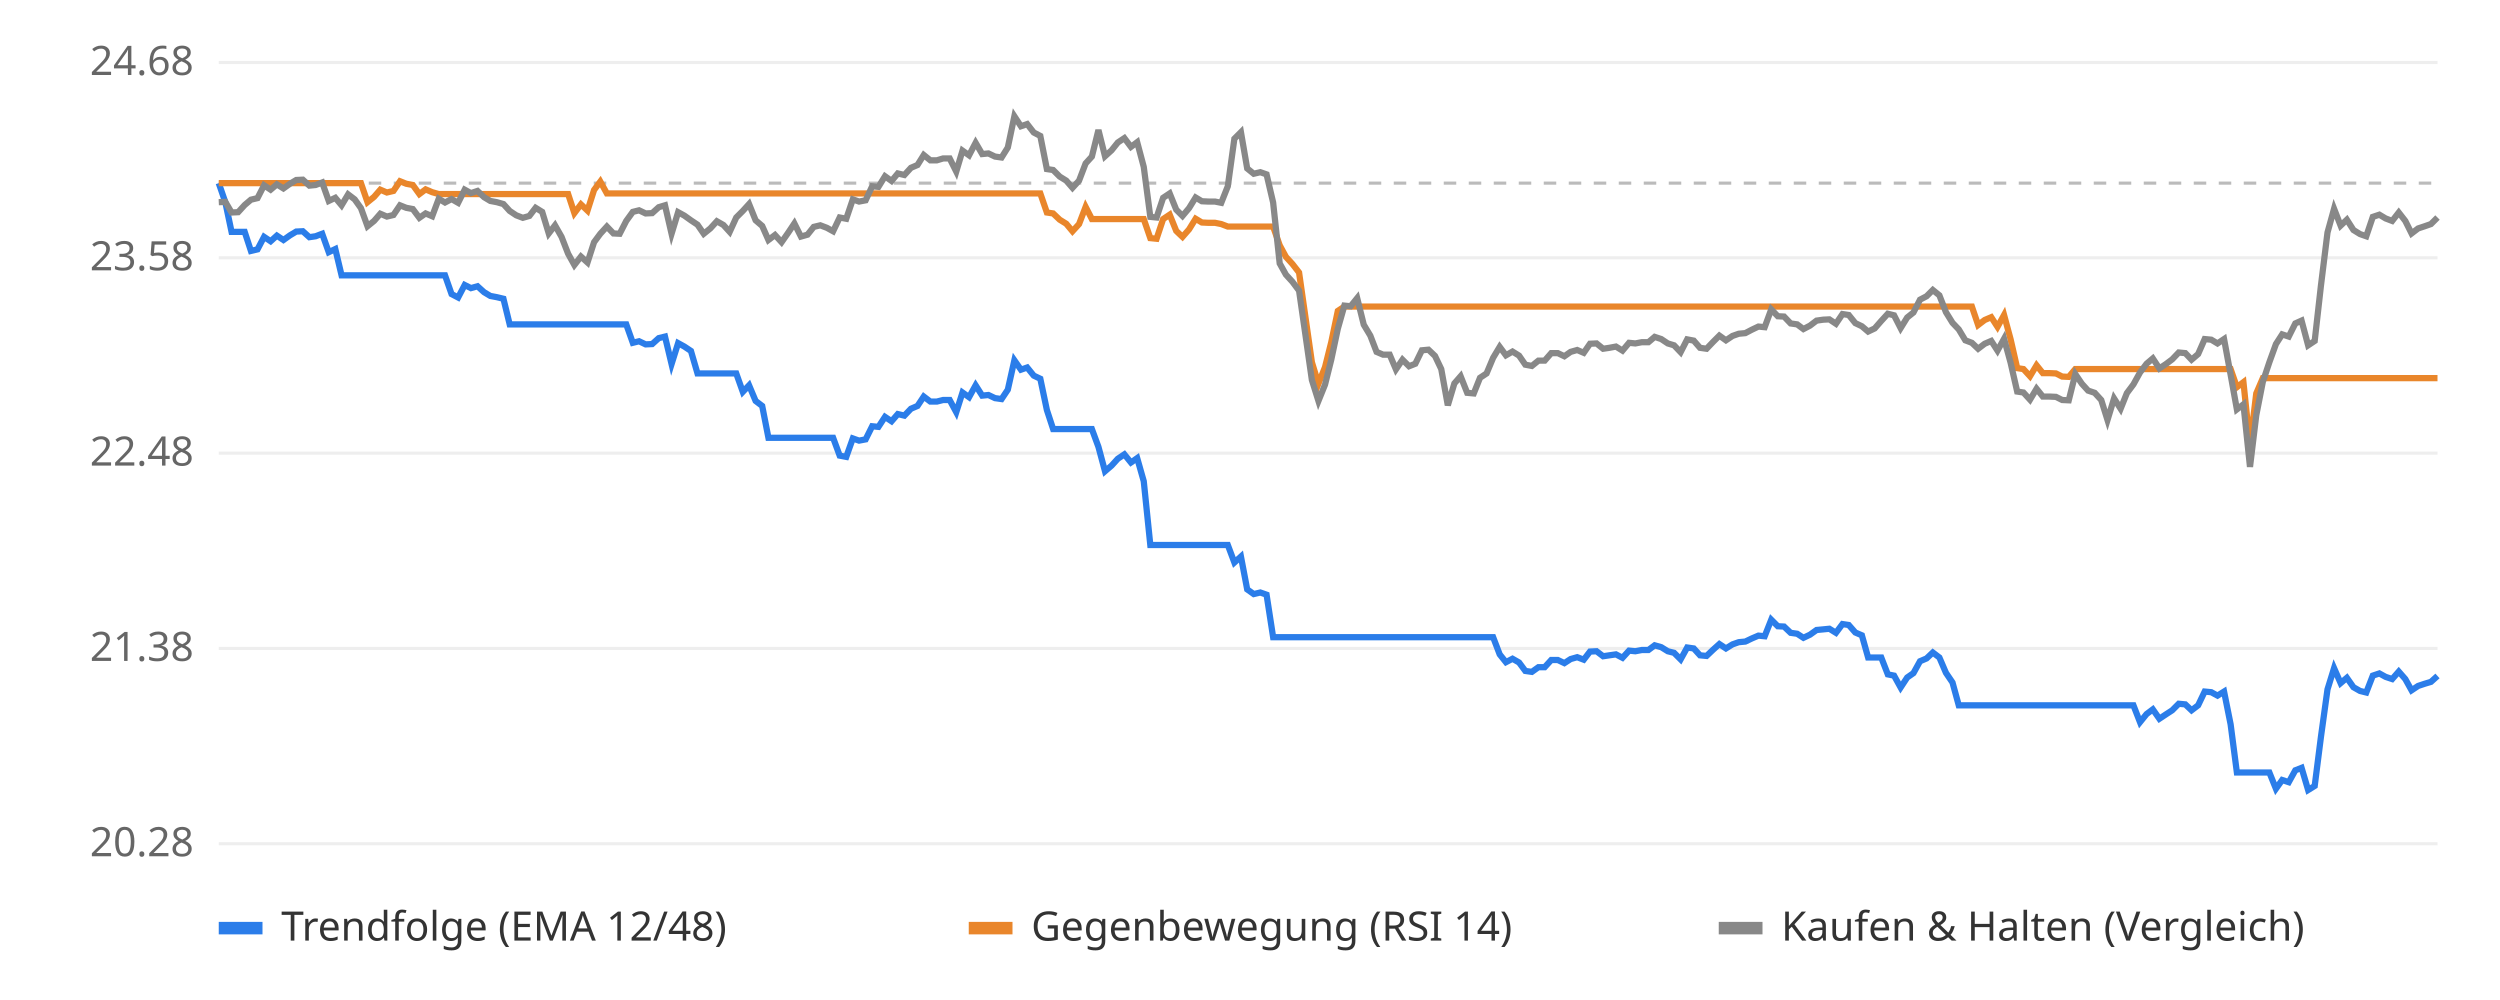
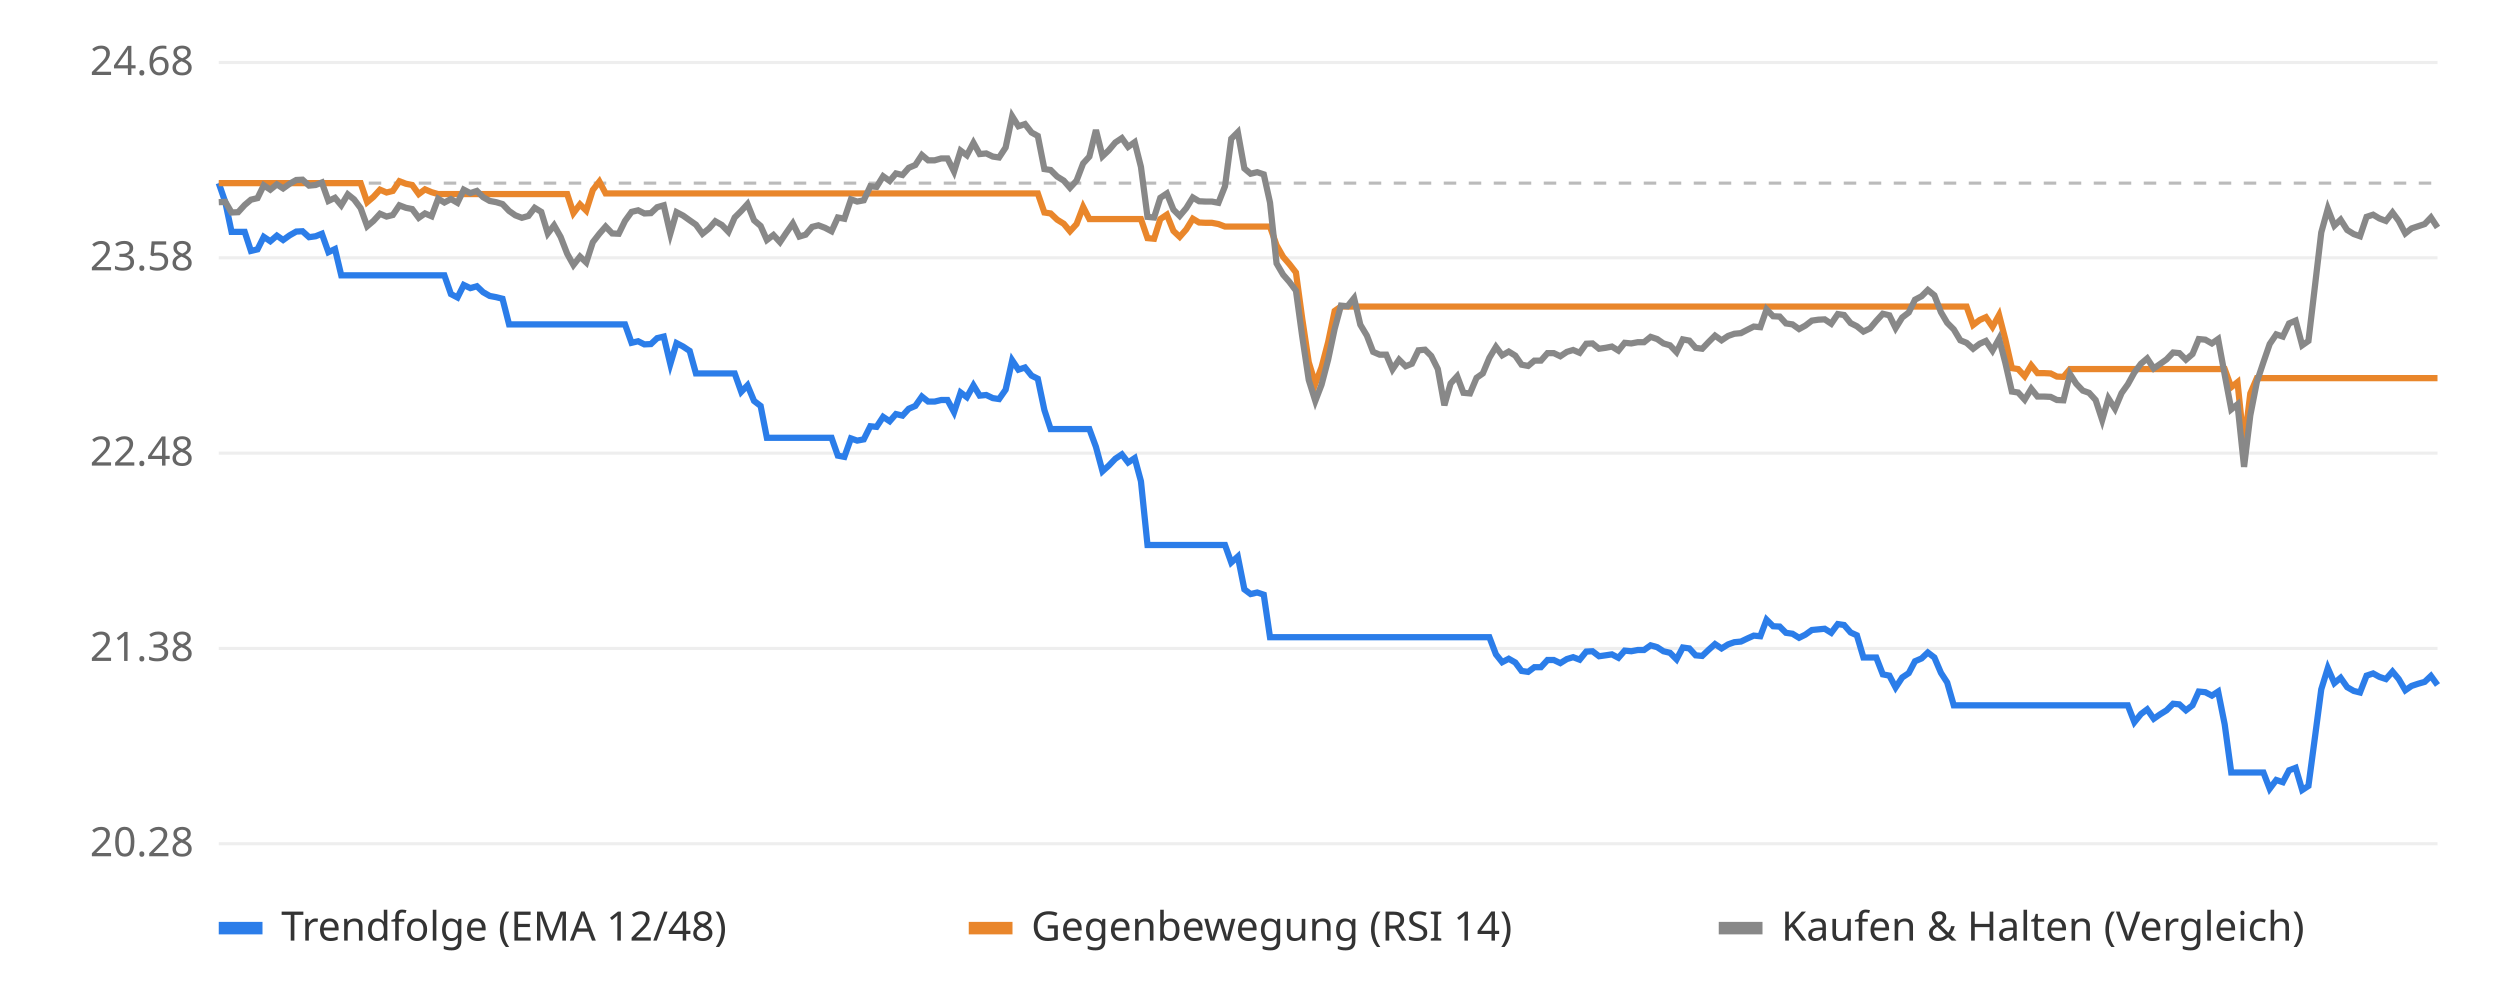
<svg xmlns="http://www.w3.org/2000/svg" viewBox="0 0 800 320" font-family="sans-serif" font-size="13">
  <rect width="800" height="320" fill="#ffffff" />
  <line x1="70" x2="780" y1="270.0" y2="270.0" stroke="#eeeeee" />
  <text x="62" y="274.0" text-anchor="end" fill="#666">20.28</text>
  <line x1="70" x2="780" y1="207.5" y2="207.5" stroke="#eeeeee" />
  <text x="62" y="211.5" text-anchor="end" fill="#666">21.38</text>
  <line x1="70" x2="780" y1="145.0" y2="145.0" stroke="#eeeeee" />
  <text x="62" y="149.0" text-anchor="end" fill="#666">22.48</text>
  <line x1="70" x2="780" y1="82.5" y2="82.5" stroke="#eeeeee" />
  <text x="62" y="86.5" text-anchor="end" fill="#666">23.58</text>
  <line x1="70" x2="780" y1="20.0" y2="20.0" stroke="#eeeeee" />
  <text x="62" y="24.0" text-anchor="end" fill="#666">24.68</text>
  <line x1="70" x2="780" y1="58.6" y2="58.6" stroke="#bbbbbb" stroke-dasharray="4 4" />
-   <polyline points="70.0,58.6 72.1,64.7 74.1,74.2 76.2,74.2 78.3,74.2 80.3,80.3 82.4,79.8 84.5,75.8 86.6,77.2 88.6,75.4 90.7,76.8 92.8,75.3 94.8,74.1 96.9,74.0 99.0,75.9 101.0,75.6 103.1,74.8 105.2,80.7 107.3,79.7 109.3,88.1 111.4,88.1 113.5,88.1 115.5,88.1 117.6,88.1 119.7,88.1 121.7,88.1 123.8,88.1 125.9,88.1 128.0,88.1 130.0,88.1 132.1,88.1 134.2,88.1 136.2,88.1 138.3,88.1 140.4,88.1 142.4,88.1 144.5,94.1 146.6,95.2 148.7,91.2 150.7,92.2 152.8,91.6 154.9,93.5 156.9,94.7 159.0,95.1 161.1,95.6 163.1,103.8 165.2,103.8 167.3,103.8 169.4,103.8 171.4,103.8 173.5,103.8 175.6,103.8 177.6,103.8 179.7,103.8 181.8,103.8 183.8,103.8 185.9,103.8 188.0,103.8 190.1,103.8 192.1,103.8 194.2,103.8 196.3,103.8 198.3,103.8 200.4,103.8 202.5,109.7 204.5,109.2 206.6,110.2 208.7,110.1 210.8,108.2 212.8,107.7 214.9,116.5 217.0,109.8 219.0,110.9 221.1,112.3 223.2,119.5 225.2,119.5 227.3,119.5 229.4,119.5 231.5,119.5 233.5,119.5 235.6,119.5 237.7,125.4 239.7,123.3 241.8,128.3 243.9,129.9 245.9,140.1 248.0,140.1 250.1,140.1 252.2,140.1 254.2,140.1 256.3,140.1 258.4,140.1 260.4,140.1 262.5,140.1 264.6,140.1 266.6,140.1 268.7,145.8 270.8,146.2 272.9,140.3 274.9,141.0 277.0,140.6 279.1,136.4 281.1,136.6 283.2,133.4 285.3,134.8 287.3,132.5 289.4,133.0 291.5,130.8 293.6,129.9 295.6,126.9 297.7,128.5 299.8,128.5 301.8,128.0 303.9,128.0 306.0,131.9 308.0,125.6 310.1,127.1 312.2,123.3 314.3,126.6 316.3,126.4 318.4,127.4 320.5,127.7 322.5,124.7 324.6,115.3 326.7,118.3 328.7,117.6 330.8,120.2 332.9,121.2 335.0,131.2 337.0,137.3 339.1,137.3 341.2,137.3 343.2,137.3 345.3,137.3 347.4,137.3 349.4,137.3 351.5,143.0 353.6,150.8 355.7,149.0 357.7,146.8 359.8,145.4 361.9,148.0 363.9,146.6 366.0,154.0 368.1,174.4 370.1,174.4 372.2,174.4 374.3,174.4 376.4,174.4 378.4,174.4 380.5,174.4 382.6,174.4 384.6,174.4 386.7,174.4 388.8,174.4 390.8,174.4 392.9,174.4 395.0,180.0 397.1,178.1 399.1,188.6 401.2,190.1 403.3,189.6 405.3,190.3 407.4,203.9 409.5,203.9 411.5,203.9 413.6,203.9 415.7,203.9 417.8,203.9 419.8,203.9 421.9,203.9 424.0,203.9 426.0,203.9 428.1,203.9 430.2,203.9 432.2,203.9 434.3,203.9 436.4,203.9 438.5,203.9 440.5,203.9 442.6,203.9 444.7,203.9 446.7,203.9 448.8,203.9 450.9,203.9 452.9,203.9 455.0,203.9 457.1,203.9 459.2,203.9 461.2,203.9 463.3,203.9 465.4,203.9 467.4,203.9 469.5,203.9 471.6,203.9 473.6,203.9 475.7,203.9 477.8,203.9 479.9,209.4 481.9,211.9 484.0,210.8 486.1,212.0 488.1,214.7 490.2,215.0 492.3,213.5 494.3,213.5 496.4,211.2 498.5,211.2 500.6,212.2 502.6,210.9 504.7,210.3 506.8,211.1 508.8,208.5 510.9,208.4 513.0,210.0 515.0,209.7 517.1,209.4 519.2,210.5 521.3,208.2 523.3,208.4 525.4,208.0 527.5,208.0 529.5,206.5 531.6,207.1 533.7,208.4 535.7,208.9 537.8,211.0 539.9,207.2 542.0,207.5 544.0,209.7 546.1,209.9 548.2,207.9 550.2,206.1 552.3,207.5 554.4,206.2 556.4,205.5 558.5,205.3 560.6,204.3 562.7,203.4 564.7,203.6 566.8,198.3 568.9,200.4 570.9,200.5 573.0,202.5 575.1,202.8 577.1,204.1 579.2,203.1 581.3,201.6 583.4,201.4 585.4,201.2 587.5,202.5 589.6,199.7 591.6,200.0 593.7,202.4 595.8,203.3 597.8,210.4 599.9,210.4 602.0,210.4 604.1,215.8 606.1,216.2 608.2,220.0 610.3,216.8 612.3,215.4 614.4,211.6 616.5,210.7 618.5,208.8 620.6,210.4 622.7,215.3 624.8,218.4 626.8,225.7 628.9,225.7 631.0,225.7 633.0,225.7 635.1,225.7 637.2,225.7 639.2,225.7 641.3,225.7 643.4,225.7 645.5,225.7 647.5,225.7 649.6,225.7 651.7,225.7 653.7,225.7 655.8,225.7 657.9,225.7 659.9,225.7 662.0,225.7 664.1,225.7 666.2,225.7 668.2,225.7 670.3,225.7 672.4,225.7 674.4,225.7 676.5,225.7 678.6,225.7 680.6,225.7 682.7,225.7 684.8,231.1 686.9,228.5 688.9,227.0 691.0,230.0 693.1,228.6 695.1,227.3 697.2,225.2 699.3,225.4 701.3,227.3 703.4,225.7 705.5,221.3 707.6,221.5 709.6,222.6 711.7,221.3 713.8,231.8 715.8,247.2 717.9,247.2 720.0,247.2 722.0,247.2 724.1,247.2 726.2,247.2 728.3,252.4 730.3,249.6 732.4,250.3 734.5,246.5 736.5,245.7 738.6,252.8 740.7,251.5 742.7,235.8 744.8,220.6 746.9,213.8 749.0,218.6 751.0,216.9 753.1,219.9 755.2,221.1 757.2,221.6 759.3,216.2 761.4,215.5 763.4,216.6 765.5,217.3 767.6,214.9 769.7,217.3 771.7,220.9 773.8,219.5 775.9,218.8 777.9,218.2 780.0,216.3" fill="none" stroke="#2b7de9" stroke-width="2" />
-   <polyline points="70.0,58.6 72.1,58.6 74.1,58.6 76.2,58.6 78.3,58.6 80.3,58.6 82.4,58.6 84.5,58.6 86.6,58.6 88.6,58.6 90.7,58.6 92.8,58.6 94.8,58.6 96.9,58.6 99.0,58.6 101.0,58.6 103.1,58.6 105.2,58.6 107.3,58.6 109.3,58.6 111.4,58.6 113.5,58.6 115.5,58.6 117.6,64.7 119.7,63.0 121.7,60.7 123.8,61.6 125.9,61.1 128.0,58.0 130.0,58.8 132.1,59.2 134.2,62.1 136.2,60.6 138.3,61.5 140.4,62.1 142.4,62.1 144.5,62.1 146.6,62.1 148.7,62.1 150.7,62.1 152.8,62.1 154.9,62.1 156.9,62.1 159.0,62.1 161.1,62.1 163.1,62.1 165.2,62.1 167.3,62.1 169.4,62.1 171.4,62.1 173.5,62.1 175.6,62.1 177.6,62.1 179.7,62.1 181.8,62.1 183.8,68.2 185.9,65.4 188.0,67.4 190.1,60.8 192.1,58.1 194.2,61.9 196.3,61.9 198.3,61.9 200.4,61.9 202.5,61.9 204.5,61.9 206.6,61.9 208.7,61.9 210.8,61.9 212.8,61.9 214.9,61.9 217.0,61.9 219.0,61.9 221.1,61.9 223.2,61.9 225.2,61.9 227.3,61.9 229.4,61.9 231.5,61.9 233.5,61.9 235.6,61.9 237.7,61.9 239.7,61.9 241.8,61.9 243.9,61.9 245.9,61.9 248.0,61.9 250.1,61.9 252.2,61.9 254.2,61.9 256.3,61.9 258.4,61.9 260.4,61.9 262.5,61.9 264.6,61.9 266.6,61.9 268.7,61.9 270.8,61.9 272.9,61.9 274.9,61.9 277.0,61.9 279.1,61.9 281.1,61.9 283.2,61.9 285.3,61.9 287.3,61.9 289.4,61.9 291.5,61.9 293.6,61.9 295.6,61.9 297.7,61.9 299.8,61.9 301.8,61.9 303.9,61.9 306.0,61.9 308.0,61.9 310.1,61.9 312.2,61.9 314.3,61.9 316.3,61.9 318.4,61.9 320.5,61.9 322.5,61.9 324.6,61.9 326.7,61.9 328.7,61.9 330.8,61.9 332.9,61.9 335.0,68.0 337.0,68.3 339.1,70.3 341.2,71.6 343.2,74.0 345.3,71.7 347.4,66.2 349.4,70.1 351.5,70.1 353.6,70.1 355.7,70.1 357.7,70.1 359.8,70.1 361.9,70.1 363.9,70.1 366.0,70.1 368.1,76.2 370.1,76.4 372.2,70.1 374.3,68.7 376.4,73.9 378.4,75.8 380.5,73.4 382.6,70.0 384.6,71.2 386.7,71.3 388.8,71.3 390.8,71.7 392.9,72.5 395.0,72.5 397.1,72.5 399.1,72.5 401.2,72.5 403.3,72.5 405.3,72.5 407.4,72.5 409.5,78.5 411.5,82.2 413.6,84.5 415.7,87.2 417.8,101.9 419.8,115.9 421.9,122.8 424.0,117.5 426.0,109.5 428.1,99.5 430.2,98.1 432.2,98.1 434.3,98.1 436.4,98.1 438.5,98.1 440.5,98.1 442.6,98.1 444.7,98.1 446.7,98.1 448.8,98.1 450.9,98.1 452.9,98.1 455.0,98.1 457.1,98.1 459.2,98.1 461.2,98.1 463.3,98.1 465.4,98.1 467.4,98.1 469.5,98.1 471.6,98.1 473.6,98.1 475.7,98.1 477.8,98.1 479.9,98.1 481.9,98.1 484.0,98.1 486.1,98.1 488.1,98.1 490.2,98.1 492.3,98.1 494.3,98.1 496.4,98.1 498.5,98.1 500.6,98.1 502.6,98.1 504.7,98.1 506.8,98.1 508.8,98.1 510.9,98.1 513.0,98.1 515.0,98.1 517.1,98.1 519.2,98.1 521.3,98.1 523.3,98.1 525.4,98.1 527.5,98.1 529.5,98.1 531.6,98.1 533.7,98.1 535.7,98.1 537.8,98.1 539.9,98.1 542.0,98.1 544.0,98.1 546.1,98.1 548.2,98.1 550.2,98.1 552.3,98.1 554.4,98.1 556.4,98.1 558.5,98.1 560.6,98.1 562.7,98.1 564.7,98.1 566.8,98.1 568.9,98.1 570.9,98.1 573.0,98.1 575.1,98.1 577.1,98.1 579.2,98.1 581.3,98.1 583.4,98.1 585.4,98.1 587.5,98.1 589.6,98.1 591.6,98.1 593.7,98.1 595.8,98.1 597.8,98.1 599.9,98.1 602.0,98.1 604.1,98.1 606.1,98.1 608.2,98.1 610.3,98.1 612.3,98.1 614.4,98.1 616.5,98.1 618.5,98.1 620.6,98.1 622.7,98.1 624.8,98.1 626.8,98.1 628.9,98.1 631.0,98.1 633.0,104.0 635.1,102.4 637.2,101.5 639.2,104.6 641.3,100.8 643.4,108.6 645.5,117.8 647.5,118.1 649.6,120.4 651.7,116.9 653.7,119.4 655.8,119.4 657.9,119.5 659.9,120.5 662.0,120.6 664.1,118.1 666.2,118.1 668.2,118.1 670.3,118.1 672.4,118.1 674.4,118.1 676.5,118.1 678.6,118.1 680.6,118.1 682.7,118.1 684.8,118.1 686.9,118.1 688.9,118.1 691.0,118.1 693.1,118.1 695.1,118.1 697.2,118.1 699.3,118.1 701.3,118.1 703.4,118.1 705.5,118.1 707.6,118.1 709.6,118.1 711.7,118.1 713.8,118.1 715.8,123.9 717.9,122.3 720.0,142.5 722.0,125.9 724.1,121.0 726.2,121.0 728.3,121.0 730.3,121.0 732.4,121.0 734.5,121.0 736.5,121.0 738.6,121.0 740.7,121.0 742.7,121.0 744.8,121.0 746.9,121.0 749.0,121.0 751.0,121.0 753.1,121.0 755.2,121.0 757.2,121.0 759.3,121.0 761.4,121.0 763.4,121.0 765.5,121.0 767.6,121.0 769.7,121.0 771.7,121.0 773.8,121.0 775.9,121.0 777.9,121.0 780.0,121.0" fill="none" stroke="#e9862b" stroke-width="2" />
-   <polyline points="70.0,64.7 72.1,64.6 74.1,68.0 76.2,67.9 78.3,65.6 80.3,63.9 82.4,63.4 84.5,59.3 86.6,60.7 88.6,59.0 90.7,60.3 92.8,58.8 94.8,57.6 96.9,57.5 99.0,59.4 101.0,59.2 103.1,58.4 105.2,64.3 107.3,63.3 109.3,65.7 111.4,62.2 113.5,63.8 115.5,66.6 117.6,72.4 119.7,70.7 121.7,68.4 123.8,69.3 125.9,68.8 128.0,65.7 130.0,66.5 132.1,66.9 134.2,69.7 136.2,68.3 138.3,69.2 140.4,63.6 142.4,64.8 144.5,63.7 146.6,64.9 148.7,60.7 150.7,61.8 152.8,61.1 154.9,63.1 156.9,64.3 159.0,64.7 161.1,65.3 163.1,67.5 165.2,68.9 167.3,69.7 169.4,69.1 171.4,66.5 173.5,67.8 175.6,74.7 177.6,72.1 179.7,75.8 181.8,81.2 183.8,84.8 185.9,82.1 188.0,84.0 190.1,77.5 192.1,74.8 194.2,72.5 196.3,74.7 198.3,74.8 200.4,70.7 202.5,67.8 204.5,67.3 206.6,68.3 208.7,68.2 210.8,66.3 212.8,65.7 214.9,74.8 217.0,67.9 219.0,69.0 221.1,70.5 223.2,71.9 225.2,74.8 227.3,73.1 229.4,70.8 231.5,72.0 233.5,74.2 235.6,69.6 237.7,67.5 239.7,65.3 241.8,70.5 243.9,72.3 245.9,76.8 248.0,75.2 250.1,77.5 252.2,74.5 254.2,71.5 256.3,75.7 258.4,75.1 260.4,72.6 262.5,72.1 264.6,72.9 266.6,74.0 268.7,69.6 270.8,70.0 272.9,63.8 274.9,64.5 277.0,64.1 279.1,59.6 281.1,59.8 283.2,56.4 285.3,57.9 287.3,55.5 289.4,56.0 291.5,53.7 293.6,52.8 295.6,49.6 297.7,51.3 299.8,51.3 301.8,50.7 303.9,50.7 306.0,54.9 308.0,48.2 310.1,49.7 312.2,45.7 314.3,49.3 316.3,49.1 318.4,50.1 320.5,50.4 322.5,47.2 324.6,37.2 326.7,40.4 328.7,39.7 330.8,42.4 332.9,43.5 335.0,54.1 337.0,54.4 339.1,56.5 341.2,57.8 343.2,60.1 345.3,57.8 347.4,52.3 349.4,50.1 351.5,41.6 353.6,50.0 355.7,48.1 357.7,45.6 359.8,44.2 361.9,47.0 363.9,45.5 366.0,53.4 368.1,69.4 370.1,69.6 372.2,63.3 374.3,61.9 376.4,67.1 378.4,69.1 380.5,66.6 382.6,63.2 384.6,64.4 386.7,64.5 388.8,64.5 390.8,64.9 392.9,59.6 395.0,44.4 397.1,42.3 399.1,53.9 401.2,55.6 403.3,55.1 405.3,55.8 407.4,64.8 409.5,84.3 411.5,87.9 413.6,90.2 415.7,93.0 417.8,107.6 419.8,121.6 421.9,128.3 424.0,123.1 426.0,115.1 428.1,105.2 430.2,97.8 432.2,98.0 434.3,95.4 436.4,103.9 438.5,107.4 440.5,112.6 442.6,113.5 444.7,113.5 446.7,118.2 448.8,115.1 450.9,117.2 452.9,116.4 455.0,112.1 457.1,111.9 459.2,113.9 461.2,118.1 463.3,129.7 465.4,122.7 467.4,120.4 469.5,125.7 471.6,125.9 473.6,120.9 475.7,119.5 477.8,114.5 479.9,111.0 481.9,113.7 484.0,112.5 486.1,113.8 488.1,116.7 490.2,117.1 492.3,115.4 494.3,115.4 496.4,113.0 498.5,113.0 500.6,114.0 502.6,112.6 504.7,112.0 506.8,112.9 508.8,110.0 510.9,109.9 513.0,111.6 515.0,111.3 517.1,110.9 519.2,112.2 521.3,109.7 523.3,109.9 525.4,109.5 527.5,109.5 529.5,107.8 531.6,108.5 533.7,109.9 535.7,110.5 537.8,112.7 539.9,108.6 542.0,109.0 544.0,111.3 546.1,111.6 548.2,109.4 550.2,107.4 552.3,108.9 554.4,107.5 556.4,106.8 558.5,106.6 560.6,105.5 562.7,104.5 564.7,104.7 566.8,99.0 568.9,101.2 570.9,101.3 573.0,103.5 575.1,103.8 577.1,105.3 579.2,104.2 581.3,102.6 583.4,102.3 585.4,102.2 587.5,103.6 589.6,100.5 591.6,100.8 593.7,103.4 595.8,104.4 597.8,106.1 599.9,105.1 602.0,102.7 604.1,100.4 606.1,100.9 608.2,105.0 610.3,101.6 612.3,100.0 614.4,95.9 616.5,94.8 618.5,92.8 620.6,94.5 622.7,99.9 624.8,103.3 626.8,105.4 628.9,108.9 631.0,109.7 633.0,111.6 635.1,110.0 637.2,109.1 639.2,112.2 641.3,108.4 643.4,116.1 645.5,125.3 647.5,125.6 649.6,127.9 651.7,124.4 653.7,126.9 655.8,126.9 657.9,127.0 659.9,128.0 662.0,128.1 664.1,119.7 666.2,122.8 668.2,125.0 670.3,125.7 672.4,128.0 674.4,134.4 676.5,127.5 678.6,130.8 680.6,125.8 682.7,123.0 684.8,119.2 686.9,116.4 688.9,114.7 691.0,117.9 693.1,116.5 695.1,115.0 697.2,112.8 699.3,113.0 701.3,115.1 703.4,113.3 705.5,108.5 707.6,108.7 709.6,109.9 711.7,108.5 713.8,119.9 715.8,131.0 717.9,129.4 720.0,149.4 722.0,132.9 724.1,122.2 726.2,115.9 728.3,110.1 730.3,107.0 732.4,107.7 734.5,103.5 736.5,102.6 738.6,110.5 740.7,109.1 742.7,91.4 744.8,74.4 746.9,66.8 749.0,72.2 751.0,70.3 753.1,73.6 755.2,74.9 757.2,75.6 759.3,69.4 761.4,68.7 763.4,69.9 765.5,70.7 767.6,68.0 769.7,70.7 771.7,74.7 773.8,73.1 775.9,72.4 777.9,71.7 780.0,69.6" fill="none" stroke="#888888" stroke-width="2" />
+   <polyline points="70.0,58.6 72.1,64.7 74.1,74.2 76.2,74.2 78.3,74.2 80.3,80.3 82.4,79.8 84.4,75.8 86.5,77.2 88.6,75.4 90.6,76.8 92.7,75.3 94.8,74.1 96.8,74.0 98.9,75.9 101.0,75.6 103.0,74.8 105.1,80.7 107.2,79.7 109.2,88.1 111.3,88.1 113.3,88.1 115.4,88.1 117.5,88.1 119.5,88.1 121.6,88.1 123.7,88.1 125.7,88.1 127.8,88.1 129.9,88.1 131.9,88.1 134.0,88.1 136.0,88.1 138.1,88.1 140.2,88.1 142.2,88.1 144.3,94.1 146.4,95.2 148.4,91.2 150.5,92.2 152.6,91.6 154.6,93.5 156.7,94.7 158.8,95.1 160.8,95.6 162.9,103.8 164.9,103.8 167.0,103.8 169.1,103.8 171.1,103.8 173.2,103.8 175.3,103.8 177.3,103.8 179.4,103.8 181.5,103.8 183.5,103.8 185.6,103.8 187.6,103.8 189.7,103.8 191.8,103.8 193.8,103.8 195.9,103.8 198.0,103.8 200.0,103.8 202.1,109.7 204.2,109.2 206.2,110.2 208.3,110.1 210.3,108.2 212.4,107.7 214.5,116.5 216.5,109.8 218.6,110.9 220.7,112.3 222.7,119.5 224.8,119.5 226.9,119.5 228.9,119.5 231.0,119.5 233.1,119.5 235.1,119.5 237.2,125.4 239.2,123.3 241.3,128.3 243.4,129.9 245.4,140.1 247.5,140.1 249.6,140.1 251.6,140.1 253.7,140.1 255.8,140.1 257.8,140.1 259.9,140.1 261.9,140.1 264.0,140.1 266.1,140.1 268.1,145.8 270.2,146.2 272.3,140.3 274.3,141.0 276.4,140.6 278.5,136.4 280.5,136.6 282.6,133.4 284.7,134.8 286.7,132.5 288.8,133.0 290.8,130.8 292.9,129.9 295.0,126.9 297.0,128.5 299.1,128.5 301.2,128.0 303.2,128.0 305.3,131.9 307.4,125.6 309.4,127.1 311.5,123.3 313.5,126.6 315.6,126.4 317.7,127.4 319.7,127.7 321.8,124.7 323.9,115.3 325.9,118.3 328.0,117.6 330.1,120.2 332.1,121.2 334.2,131.2 336.2,137.3 338.3,137.3 340.4,137.3 342.4,137.3 344.5,137.3 346.6,137.3 348.6,137.3 350.7,143.0 352.8,150.8 354.8,149.0 356.9,146.8 359.0,145.4 361.0,148.0 363.1,146.6 365.1,154.0 367.2,174.4 369.3,174.4 371.3,174.4 373.4,174.4 375.5,174.4 377.5,174.4 379.6,174.4 381.7,174.4 383.7,174.4 385.8,174.4 387.8,174.4 389.9,174.4 392.0,174.4 394.0,180.0 396.1,178.1 398.2,188.6 400.2,190.1 402.3,189.6 404.4,190.3 406.4,203.9 408.5,203.9 410.6,203.9 412.6,203.9 414.7,203.9 416.7,203.9 418.8,203.9 420.9,203.9 422.9,203.9 425.0,203.9 427.1,203.9 429.1,203.9 431.2,203.9 433.3,203.9 435.3,203.9 437.4,203.9 439.4,203.9 441.5,203.9 443.6,203.9 445.6,203.9 447.7,203.9 449.8,203.9 451.8,203.9 453.9,203.9 456.0,203.9 458.0,203.9 460.1,203.9 462.2,203.9 464.2,203.9 466.3,203.9 468.3,203.9 470.4,203.9 472.5,203.9 474.5,203.9 476.6,203.9 478.7,209.4 480.7,211.9 482.8,210.8 484.9,212.0 486.9,214.7 489.0,215.0 491.0,213.5 493.1,213.5 495.2,211.2 497.2,211.2 499.3,212.2 501.4,210.9 503.4,210.3 505.5,211.1 507.6,208.5 509.6,208.4 511.7,210.0 513.8,209.7 515.8,209.4 517.9,210.5 519.9,208.2 522.0,208.4 524.1,208.0 526.1,208.0 528.2,206.5 530.3,207.1 532.3,208.4 534.4,208.9 536.5,211.0 538.5,207.2 540.6,207.5 542.6,209.7 544.7,209.9 546.8,207.9 548.8,206.1 550.9,207.5 553.0,206.2 555.0,205.5 557.1,205.3 559.2,204.3 561.2,203.4 563.3,203.6 565.3,198.3 567.4,200.4 569.5,200.5 571.5,202.5 573.6,202.8 575.7,204.1 577.7,203.1 579.8,201.6 581.9,201.4 583.9,201.2 586.0,202.5 588.1,199.7 590.1,200.0 592.2,202.4 594.2,203.3 596.3,210.4 598.4,210.4 600.4,210.4 602.5,215.8 604.6,216.2 606.6,220.0 608.7,216.8 610.8,215.4 612.8,211.6 614.9,210.7 616.9,208.8 619.0,210.4 621.1,215.3 623.1,218.4 625.2,225.7 627.3,225.7 629.3,225.7 631.4,225.7 633.5,225.7 635.5,225.7 637.6,225.7 639.7,225.7 641.7,225.7 643.8,225.7 645.8,225.7 647.9,225.7 650.0,225.7 652.0,225.7 654.1,225.7 656.2,225.7 658.2,225.7 660.3,225.7 662.4,225.7 664.4,225.7 666.5,225.7 668.5,225.7 670.6,225.7 672.7,225.7 674.7,225.7 676.8,225.7 678.9,225.7 680.9,225.7 683.0,231.1 685.1,228.5 687.1,227.0 689.2,230.0 691.2,228.6 693.3,227.3 695.4,225.2 697.4,225.4 699.5,227.3 701.6,225.7 703.6,221.3 705.7,221.5 707.8,222.6 709.8,221.3 711.9,231.8 714.0,247.2 716.0,247.2 718.1,247.2 720.1,247.2 722.2,247.2 724.3,247.2 726.3,252.4 728.4,249.6 730.5,250.3 732.5,246.5 734.6,245.7 736.7,252.8 738.7,251.5 740.8,235.8 742.8,220.6 744.9,213.8 747.0,218.6 749.0,216.9 751.1,219.9 753.2,221.1 755.2,221.6 757.3,216.2 759.4,215.5 761.4,216.6 763.5,217.3 765.6,214.9 767.6,217.3 769.7,220.9 771.7,219.5 773.8,218.8 775.9,218.2 777.9,216.3 780.0,219.2" fill="none" stroke="#2b7de9" stroke-width="2" />
+   <polyline points="70.0,58.6 72.1,58.6 74.1,58.6 76.2,58.6 78.3,58.6 80.3,58.6 82.4,58.6 84.4,58.6 86.5,58.6 88.6,58.6 90.6,58.6 92.7,58.6 94.8,58.6 96.8,58.6 98.9,58.6 101.0,58.6 103.0,58.6 105.1,58.6 107.2,58.6 109.2,58.6 111.3,58.6 113.3,58.6 115.4,58.6 117.5,64.7 119.5,63.0 121.6,60.7 123.7,61.6 125.7,61.1 127.8,58.0 129.9,58.8 131.9,59.2 134.0,62.1 136.0,60.6 138.1,61.5 140.2,62.1 142.2,62.1 144.3,62.1 146.4,62.1 148.4,62.1 150.5,62.1 152.6,62.1 154.6,62.1 156.7,62.1 158.8,62.1 160.8,62.1 162.9,62.1 164.9,62.1 167.0,62.1 169.1,62.1 171.1,62.1 173.2,62.1 175.3,62.1 177.3,62.1 179.4,62.1 181.5,62.1 183.5,68.2 185.6,65.4 187.6,67.4 189.7,60.8 191.8,58.1 193.8,61.9 195.9,61.9 198.0,61.9 200.0,61.9 202.1,61.9 204.2,61.9 206.2,61.9 208.3,61.9 210.3,61.9 212.4,61.9 214.5,61.9 216.5,61.9 218.6,61.9 220.7,61.9 222.7,61.9 224.8,61.9 226.9,61.9 228.9,61.9 231.0,61.9 233.1,61.9 235.1,61.9 237.2,61.9 239.2,61.9 241.3,61.9 243.4,61.9 245.4,61.9 247.5,61.9 249.6,61.9 251.6,61.9 253.7,61.9 255.8,61.9 257.8,61.9 259.9,61.9 261.9,61.9 264.0,61.9 266.1,61.9 268.1,61.9 270.2,61.9 272.3,61.9 274.3,61.9 276.4,61.9 278.5,61.9 280.5,61.9 282.6,61.9 284.7,61.9 286.7,61.9 288.8,61.9 290.8,61.9 292.9,61.9 295.0,61.9 297.0,61.9 299.1,61.9 301.2,61.9 303.2,61.9 305.3,61.9 307.4,61.9 309.4,61.9 311.5,61.9 313.5,61.9 315.6,61.9 317.7,61.9 319.7,61.9 321.8,61.9 323.9,61.9 325.9,61.9 328.0,61.9 330.1,61.9 332.1,61.9 334.2,68.0 336.2,68.3 338.3,70.3 340.4,71.6 342.4,74.0 344.5,71.7 346.6,66.2 348.6,70.1 350.7,70.1 352.8,70.1 354.8,70.1 356.9,70.1 359.0,70.1 361.0,70.1 363.1,70.1 365.1,70.1 367.2,76.2 369.3,76.4 371.3,70.1 373.4,68.7 375.5,73.9 377.5,75.8 379.6,73.4 381.7,70.0 383.7,71.2 385.8,71.3 387.8,71.3 389.9,71.7 392.0,72.5 394.0,72.5 396.1,72.5 398.2,72.5 400.2,72.5 402.3,72.5 404.4,72.5 406.4,72.5 408.5,78.5 410.6,82.2 412.6,84.5 414.7,87.2 416.7,101.9 418.8,115.9 420.9,122.8 422.9,117.5 425.0,109.5 427.1,99.5 429.1,98.1 431.2,98.1 433.3,98.1 435.3,98.1 437.4,98.1 439.4,98.1 441.5,98.1 443.6,98.1 445.6,98.1 447.7,98.1 449.8,98.1 451.8,98.1 453.9,98.1 456.0,98.1 458.0,98.1 460.1,98.1 462.2,98.1 464.2,98.1 466.3,98.1 468.3,98.1 470.4,98.1 472.5,98.1 474.5,98.1 476.6,98.1 478.7,98.1 480.7,98.1 482.8,98.1 484.9,98.1 486.9,98.1 489.0,98.1 491.0,98.1 493.1,98.1 495.2,98.1 497.2,98.1 499.3,98.1 501.4,98.1 503.4,98.1 505.5,98.1 507.6,98.1 509.6,98.1 511.7,98.1 513.8,98.1 515.8,98.1 517.9,98.1 519.9,98.1 522.0,98.1 524.1,98.1 526.1,98.1 528.2,98.1 530.3,98.1 532.3,98.1 534.4,98.1 536.5,98.1 538.5,98.1 540.6,98.1 542.6,98.1 544.7,98.1 546.8,98.1 548.8,98.1 550.9,98.1 553.0,98.1 555.0,98.1 557.1,98.1 559.2,98.1 561.2,98.1 563.3,98.1 565.3,98.1 567.4,98.1 569.5,98.1 571.5,98.1 573.6,98.1 575.7,98.1 577.7,98.1 579.8,98.1 581.9,98.1 583.9,98.1 586.0,98.1 588.1,98.1 590.1,98.1 592.2,98.1 594.2,98.1 596.3,98.1 598.4,98.1 600.4,98.1 602.5,98.1 604.6,98.1 606.6,98.1 608.7,98.1 610.8,98.1 612.8,98.1 614.9,98.1 616.9,98.1 619.0,98.1 621.1,98.1 623.1,98.1 625.2,98.1 627.3,98.1 629.3,98.1 631.4,104.0 633.5,102.4 635.5,101.5 637.6,104.6 639.7,100.8 641.7,108.6 643.8,117.8 645.8,118.1 647.9,120.4 650.0,116.9 652.0,119.4 654.1,119.4 656.2,119.5 658.2,120.5 660.3,120.6 662.4,118.1 664.4,118.1 666.5,118.1 668.5,118.1 670.6,118.1 672.7,118.1 674.7,118.1 676.8,118.1 678.9,118.1 680.9,118.1 683.0,118.1 685.1,118.1 687.1,118.1 689.2,118.1 691.2,118.1 693.3,118.1 695.4,118.1 697.4,118.1 699.5,118.1 701.6,118.1 703.6,118.1 705.7,118.1 707.8,118.1 709.8,118.1 711.9,118.1 714.0,123.9 716.0,122.3 718.1,142.5 720.1,125.9 722.2,121.0 724.3,121.0 726.3,121.0 728.4,121.0 730.5,121.0 732.5,121.0 734.6,121.0 736.7,121.0 738.7,121.0 740.8,121.0 742.8,121.0 744.9,121.0 747.0,121.0 749.0,121.0 751.1,121.0 753.2,121.0 755.2,121.0 757.3,121.0 759.4,121.0 761.4,121.0 763.5,121.0 765.6,121.0 767.6,121.0 769.7,121.0 771.7,121.0 773.8,121.0 775.9,121.0 777.9,121.0 780.0,121.0" fill="none" stroke="#e9862b" stroke-width="2" />
+   <polyline points="70.0,64.7 72.1,64.6 74.1,68.0 76.2,67.9 78.3,65.6 80.3,63.9 82.4,63.4 84.4,59.3 86.5,60.7 88.6,59.0 90.6,60.3 92.7,58.8 94.8,57.6 96.8,57.5 98.9,59.4 101.0,59.2 103.0,58.4 105.1,64.3 107.2,63.3 109.2,65.7 111.3,62.2 113.3,63.8 115.4,66.6 117.5,72.4 119.5,70.7 121.6,68.4 123.7,69.3 125.7,68.8 127.8,65.7 129.9,66.5 131.9,66.9 134.0,69.7 136.0,68.3 138.1,69.2 140.2,63.6 142.2,64.8 144.3,63.7 146.4,64.9 148.4,60.7 150.5,61.8 152.6,61.1 154.6,63.1 156.7,64.3 158.8,64.7 160.8,65.3 162.9,67.5 164.9,68.9 167.0,69.7 169.1,69.1 171.1,66.5 173.2,67.8 175.3,74.7 177.3,72.1 179.4,75.8 181.5,81.2 183.5,84.8 185.6,82.1 187.6,84.0 189.7,77.5 191.8,74.8 193.8,72.5 195.9,74.7 198.0,74.8 200.0,70.7 202.1,67.8 204.2,67.3 206.2,68.3 208.3,68.2 210.3,66.3 212.4,65.7 214.5,74.8 216.5,67.9 218.6,69.0 220.7,70.5 222.7,71.9 224.8,74.8 226.9,73.1 228.9,70.8 231.0,72.0 233.1,74.2 235.1,69.6 237.2,67.5 239.2,65.3 241.3,70.5 243.4,72.3 245.4,76.8 247.5,75.2 249.6,77.5 251.6,74.5 253.7,71.5 255.8,75.7 257.8,75.1 259.9,72.6 261.9,72.1 264.0,72.9 266.1,74.0 268.1,69.6 270.2,70.0 272.3,63.8 274.3,64.5 276.4,64.1 278.5,59.6 280.5,59.8 282.6,56.4 284.7,57.9 286.7,55.5 288.8,56.0 290.8,53.7 292.9,52.8 295.0,49.6 297.0,51.3 299.1,51.3 301.2,50.7 303.2,50.7 305.3,54.9 307.4,48.2 309.4,49.7 311.5,45.7 313.5,49.3 315.6,49.1 317.7,50.1 319.7,50.4 321.8,47.2 323.9,37.2 325.9,40.4 328.0,39.7 330.1,42.4 332.1,43.5 334.2,54.1 336.2,54.4 338.3,56.5 340.4,57.8 342.4,60.1 344.5,57.8 346.6,52.3 348.6,50.1 350.7,41.6 352.8,50.0 354.8,48.1 356.9,45.6 359.0,44.2 361.0,47.0 363.1,45.5 365.1,53.4 367.2,69.4 369.3,69.6 371.3,63.3 373.4,61.9 375.5,67.1 377.5,69.1 379.6,66.6 381.7,63.2 383.7,64.4 385.8,64.5 387.8,64.5 389.9,64.9 392.0,59.6 394.0,44.4 396.1,42.3 398.2,53.9 400.2,55.6 402.3,55.1 404.4,55.8 406.4,64.8 408.5,84.3 410.6,87.9 412.6,90.2 414.7,93.0 416.7,107.6 418.8,121.6 420.9,128.3 422.9,123.1 425.0,115.1 427.1,105.2 429.1,97.8 431.2,98.0 433.3,95.4 435.3,103.9 437.4,107.4 439.4,112.6 441.5,113.5 443.6,113.5 445.6,118.2 447.7,115.1 449.8,117.2 451.8,116.4 453.9,112.1 456.0,111.9 458.0,113.9 460.1,118.1 462.2,129.7 464.2,122.7 466.3,120.4 468.3,125.7 470.4,125.9 472.5,120.9 474.5,119.5 476.6,114.5 478.7,111.0 480.7,113.7 482.8,112.5 484.9,113.8 486.9,116.7 489.0,117.1 491.0,115.4 493.1,115.4 495.2,113.0 497.2,113.0 499.3,114.0 501.4,112.6 503.4,112.0 505.5,112.9 507.6,110.0 509.6,109.9 511.7,111.6 513.8,111.3 515.8,110.9 517.9,112.2 519.9,109.7 522.0,109.9 524.1,109.5 526.1,109.5 528.2,107.8 530.3,108.5 532.3,109.9 534.4,110.5 536.5,112.7 538.5,108.6 540.6,109.0 542.6,111.3 544.7,111.6 546.8,109.4 548.8,107.4 550.9,108.9 553.0,107.5 555.0,106.8 557.1,106.6 559.2,105.5 561.2,104.5 563.3,104.7 565.3,99.0 567.4,101.2 569.5,101.3 571.5,103.5 573.6,103.8 575.7,105.3 577.7,104.2 579.8,102.6 581.9,102.3 583.9,102.2 586.0,103.6 588.1,100.5 590.1,100.8 592.2,103.4 594.2,104.4 596.3,106.1 598.4,105.1 600.4,102.7 602.5,100.4 604.6,100.9 606.6,105.0 608.7,101.6 610.8,100.0 612.8,95.9 614.9,94.8 616.9,92.8 619.0,94.5 621.1,99.9 623.1,103.3 625.2,105.4 627.3,108.9 629.3,109.7 631.4,111.6 633.5,110.0 635.5,109.1 637.6,112.2 639.7,108.4 641.7,116.1 643.8,125.3 645.8,125.6 647.9,127.9 650.0,124.4 652.0,126.9 654.1,126.9 656.2,127.0 658.2,128.0 660.3,128.1 662.4,119.7 664.4,122.8 666.5,125.0 668.5,125.7 670.6,128.0 672.7,134.4 674.7,127.5 676.8,130.8 678.9,125.8 680.9,123.0 683.0,119.2 685.1,116.4 687.1,114.7 689.2,117.9 691.2,116.5 693.3,115.0 695.4,112.8 697.4,113.0 699.5,115.1 701.6,113.3 703.6,108.5 705.7,108.7 707.8,109.9 709.8,108.5 711.9,119.9 714.0,131.0 716.0,129.4 718.1,149.4 720.1,132.9 722.2,122.2 724.3,115.9 726.3,110.1 728.4,107.0 730.5,107.7 732.5,103.5 734.6,102.6 736.7,110.5 738.7,109.1 740.8,91.4 742.8,74.4 744.9,66.8 747.0,72.2 749.0,70.3 751.1,73.6 753.2,74.9 755.2,75.6 757.3,69.4 759.4,68.7 761.4,69.9 763.5,70.7 765.6,68.0 767.6,70.7 769.7,74.7 771.7,73.1 773.8,72.4 775.9,71.7 777.9,69.6 780.0,72.8" fill="none" stroke="#888888" stroke-width="2" />
  <rect x="70" y="295" width="14" height="4" fill="#2b7de9" />
  <text x="90" y="301" fill="#333">Trendfolge (EMA 12/48)</text>
  <rect x="310" y="295" width="14" height="4" fill="#e9862b" />
  <text x="330" y="301" fill="#333">Gegenbewegung (RSI 14)</text>
  <rect x="550" y="295" width="14" height="4" fill="#888888" />
  <text x="570" y="301" fill="#333">Kaufen &amp; Halten (Vergleich)</text>
</svg>
